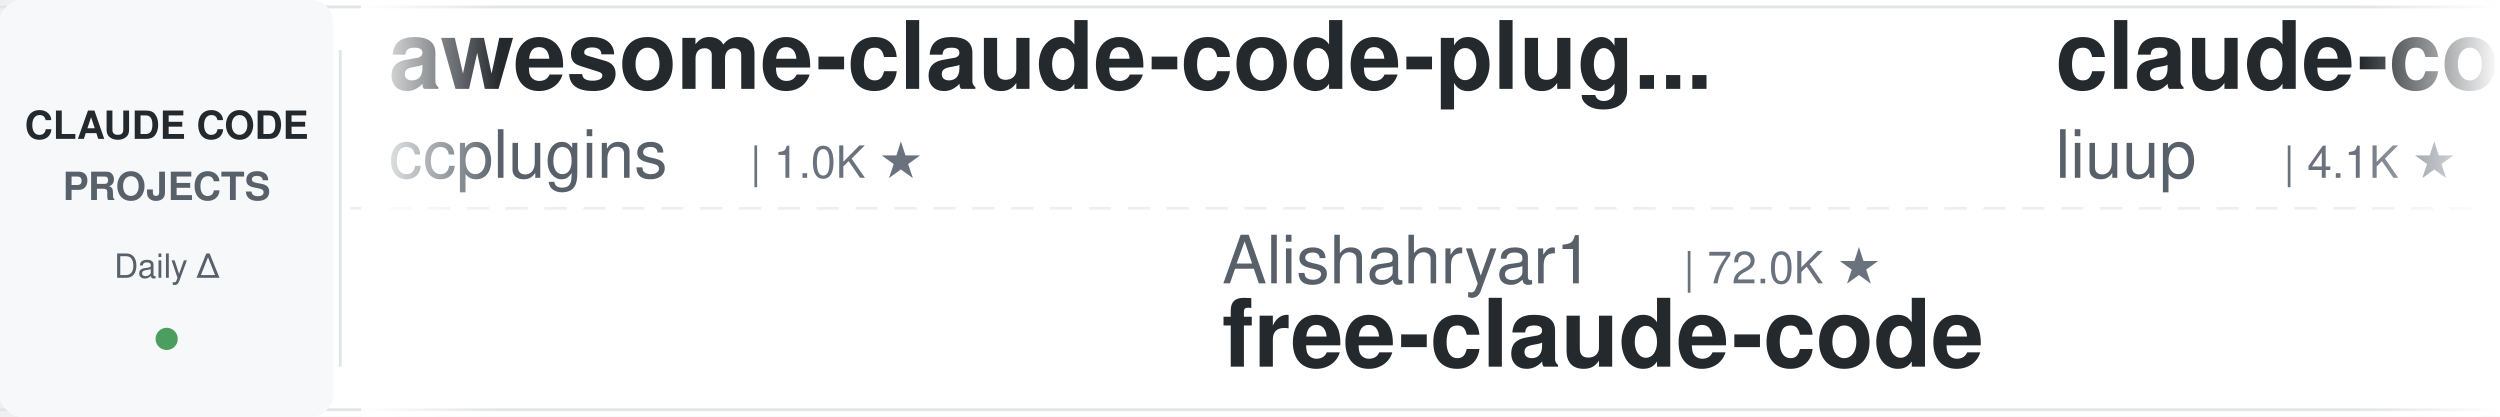
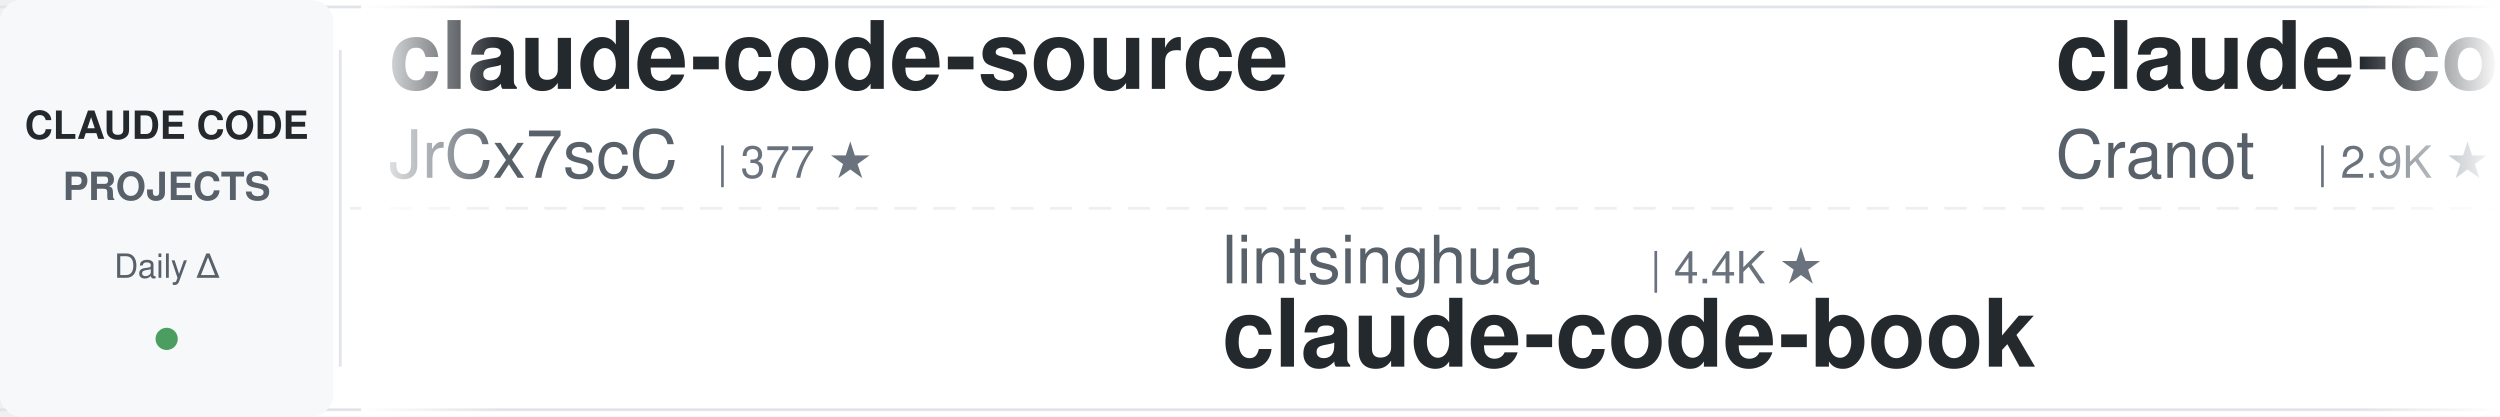
<svg xmlns="http://www.w3.org/2000/svg" width="900" height="150">
  <defs>
    <linearGradient id="leftFade" x1="0%" y1="0%" x2="100%" y2="0%">
      <stop offset="0%" style="stop-color:#ffffff;stop-opacity:1" />
      <stop offset="100%" style="stop-color:#ffffff;stop-opacity:0" />
    </linearGradient>
    <linearGradient id="rightFade" x1="0%" y1="0%" x2="100%" y2="0%">
      <stop offset="0%" style="stop-color:#ffffff;stop-opacity:0" />
      <stop offset="100%" style="stop-color:#ffffff;stop-opacity:1" />
    </linearGradient>
  </defs>
  <rect width="900" height="150" fill="#ffffff" rx="8" />
  <rect x="0" y="2" width="900" height="1" fill="#e1e4e8" />
  <rect x="0" y="147" width="900" height="1" fill="#e1e4e8" />
  <line x1="0" y1="75" x2="900" y2="75" stroke="#e1e4e8" stroke-width="1" stroke-dasharray="8 6" opacity="0.6" />
  <rect x="0" y="0" width="120" height="150" fill="#f6f8fa" rx="8" />
  <text x="60" y="50" font-family="-apple-system, BlinkMacSystemFont, 'Segoe UI', Helvetica, Arial, sans-serif" font-size="14" font-weight="600" fill="#24292e" text-anchor="middle">CLAUDE CODE</text>
  <text x="60" y="72" font-family="-apple-system, BlinkMacSystemFont, 'Segoe UI', Helvetica, Arial, sans-serif" font-size="14" font-weight="600" fill="#586069" text-anchor="middle">PROJECTS</text>
  <text x="60" y="100" font-family="-apple-system, BlinkMacSystemFont, 'Segoe UI', Helvetica, Arial, sans-serif" font-size="12" font-weight="500" fill="#586069" text-anchor="middle">Daily Δ</text>
  <circle cx="60" cy="122" r="4" fill="#22863a" opacity="0.8" />
  <rect x="122" y="18" width="1" height="114" fill="#e1e4e8" />
  <clipPath id="tickerClip">
    <rect x="130" y="0" width="770" height="150" />
  </clipPath>
  <g clip-path="url(#tickerClip)">
    <g id="tickerItems">
      <animateTransform attributeName="transform" attributeType="XML" type="translate" from="0 0" to="-3000 0" dur="54s" repeatCount="indefinite" />
      <g transform="translate(0, 0)">
-         <text x="140" y="32" font-family="-apple-system, BlinkMacSystemFont, 'Segoe UI', Helvetica, Arial, sans-serif" font-size="34" font-weight="600" fill="#24292e">awesome-claude-code-plug...</text>
-         <text x="140" y="64" font-family="-apple-system, BlinkMacSystemFont, 'Segoe UI', Helvetica, Arial, sans-serif" font-size="24" font-weight="400" fill="#586069">ccplugins</text>
-         <text x="270" y="64" font-family="-apple-system, BlinkMacSystemFont, 'Segoe UI', Helvetica, Arial, sans-serif" font-size="16" font-weight="500" fill="#6a737d">| 1.0K ★</text>
-       </g>
-       <g transform="translate(300, 0)">
-         <text x="140" y="102" font-family="-apple-system, BlinkMacSystemFont, 'Segoe UI', Helvetica, Arial, sans-serif" font-size="24" font-weight="400" fill="#586069">Alishahryar1</text>
-         <text x="306" y="102" font-family="-apple-system, BlinkMacSystemFont, 'Segoe UI', Helvetica, Arial, sans-serif" font-size="16" font-weight="500" fill="#6a737d">| 72.0K ★</text>
-         <text x="140" y="132" font-family="-apple-system, BlinkMacSystemFont, 'Segoe UI', Helvetica, Arial, sans-serif" font-size="34" font-weight="600" fill="#24292e">free-claude-code</text>
-       </g>
-       <g transform="translate(600, 0)">
-         <text x="140" y="32" font-family="-apple-system, BlinkMacSystemFont, 'Segoe UI', Helvetica, Arial, sans-serif" font-size="34" font-weight="600" fill="#24292e">claude-code-analysis</text>
-         <text x="140" y="64" font-family="-apple-system, BlinkMacSystemFont, 'Segoe UI', Helvetica, Arial, sans-serif" font-size="24" font-weight="400" fill="#586069">liuup</text>
-         <text x="222" y="64" font-family="-apple-system, BlinkMacSystemFont, 'Segoe UI', Helvetica, Arial, sans-serif" font-size="16" font-weight="500" fill="#6a737d">| 4.1K ★</text>
-       </g>
-       <g transform="translate(900, 0)">
-         <text x="140" y="102" font-family="-apple-system, BlinkMacSystemFont, 'Segoe UI', Helvetica, Arial, sans-serif" font-size="24" font-weight="400" fill="#586069">huangserva</text>
-         <text x="282" y="102" font-family="-apple-system, BlinkMacSystemFont, 'Segoe UI', Helvetica, Arial, sans-serif" font-size="16" font-weight="500" fill="#6a737d">| 633 ★</text>
-         <text x="140" y="132" font-family="-apple-system, BlinkMacSystemFont, 'Segoe UI', Helvetica, Arial, sans-serif" font-size="34" font-weight="600" fill="#24292e">claude-code-cli</text>
-       </g>
-       <g transform="translate(1200, 0)">
        <text x="140" y="32" font-family="-apple-system, BlinkMacSystemFont, 'Segoe UI', Helvetica, Arial, sans-serif" font-size="34" font-weight="600" fill="#24292e">claude-code-source</text>
        <text x="140" y="64" font-family="-apple-system, BlinkMacSystemFont, 'Segoe UI', Helvetica, Arial, sans-serif" font-size="24" font-weight="400" fill="#586069">JrCx7scC</text>
        <text x="258" y="64" font-family="-apple-system, BlinkMacSystemFont, 'Segoe UI', Helvetica, Arial, sans-serif" font-size="16" font-weight="500" fill="#6a737d">| 377 ★</text>
      </g>
+       <g transform="translate(300, 0)">
+         <text x="140" y="102" font-family="-apple-system, BlinkMacSystemFont, 'Segoe UI', Helvetica, Arial, sans-serif" font-size="24" font-weight="400" fill="#586069">lintsinghua</text>
+         <text x="294" y="102" font-family="-apple-system, BlinkMacSystemFont, 'Segoe UI', Helvetica, Arial, sans-serif" font-size="16" font-weight="500" fill="#6a737d">| 4.4K ★</text>
+         <text x="140" y="132" font-family="-apple-system, BlinkMacSystemFont, 'Segoe UI', Helvetica, Arial, sans-serif" font-size="34" font-weight="600" fill="#24292e">claude-code-book</text>
+       </g>
+       <g transform="translate(600, 0)">
+         <text x="140" y="32" font-family="-apple-system, BlinkMacSystemFont, 'Segoe UI', Helvetica, Arial, sans-serif" font-size="34" font-weight="600" fill="#24292e">claude-code-guide</text>
+         <text x="140" y="64" font-family="-apple-system, BlinkMacSystemFont, 'Segoe UI', Helvetica, Arial, sans-serif" font-size="24" font-weight="400" fill="#586069">Cranot</text>
+         <text x="234" y="64" font-family="-apple-system, BlinkMacSystemFont, 'Segoe UI', Helvetica, Arial, sans-serif" font-size="16" font-weight="500" fill="#6a737d">| 2.9K ★</text>
+       </g>
+       <g transform="translate(900, 0)">
+         <text x="140" y="102" font-family="-apple-system, BlinkMacSystemFont, 'Segoe UI', Helvetica, Arial, sans-serif" font-size="24" font-weight="400" fill="#586069">Piebald-AI</text>
+         <text x="282" y="102" font-family="-apple-system, BlinkMacSystemFont, 'Segoe UI', Helvetica, Arial, sans-serif" font-size="16" font-weight="500" fill="#6a737d">| 13.2K ★</text>
+         <text x="140" y="132" font-family="-apple-system, BlinkMacSystemFont, 'Segoe UI', Helvetica, Arial, sans-serif" font-size="34" font-weight="600" fill="#24292e">claude-code-system-promp...</text>
+       </g>
+       <g transform="translate(1200, 0)">
+         <text x="140" y="32" font-family="-apple-system, BlinkMacSystemFont, 'Segoe UI', Helvetica, Arial, sans-serif" font-size="34" font-weight="600" fill="#24292e">claude-code-workflows</text>
+         <text x="140" y="64" font-family="-apple-system, BlinkMacSystemFont, 'Segoe UI', Helvetica, Arial, sans-serif" font-size="24" font-weight="400" fill="#586069">OneRedOak</text>
+         <text x="270" y="64" font-family="-apple-system, BlinkMacSystemFont, 'Segoe UI', Helvetica, Arial, sans-serif" font-size="16" font-weight="500" fill="#6a737d">| 3.9K ★</text>
+       </g>
      <g transform="translate(1500, 0)">
-         <text x="140" y="102" font-family="-apple-system, BlinkMacSystemFont, 'Segoe UI', Helvetica, Arial, sans-serif" font-size="24" font-weight="400" fill="#586069">Donchitos</text>
-         <text x="270" y="102" font-family="-apple-system, BlinkMacSystemFont, 'Segoe UI', Helvetica, Arial, sans-serif" font-size="16" font-weight="500" fill="#6a737d">| 40.2K ★</text>
-         <text x="140" y="132" font-family="-apple-system, BlinkMacSystemFont, 'Segoe UI', Helvetica, Arial, sans-serif" font-size="34" font-weight="600" fill="#24292e">Claude-Code-Game-Studios</text>
+         <text x="140" y="102" font-family="-apple-system, BlinkMacSystemFont, 'Segoe UI', Helvetica, Arial, sans-serif" font-size="24" font-weight="400" fill="#586069">Yeachan-Heo</text>
+         <text x="294" y="102" font-family="-apple-system, BlinkMacSystemFont, 'Segoe UI', Helvetica, Arial, sans-serif" font-size="16" font-weight="500" fill="#6a737d">| 41.0K ★</text>
+         <text x="140" y="132" font-family="-apple-system, BlinkMacSystemFont, 'Segoe UI', Helvetica, Arial, sans-serif" font-size="34" font-weight="600" fill="#24292e">oh-my-claudecode</text>
      </g>
      <g transform="translate(1800, 0)">
-         <text x="140" y="32" font-family="-apple-system, BlinkMacSystemFont, 'Segoe UI', Helvetica, Arial, sans-serif" font-size="34" font-weight="600" fill="#24292e">ECC</text>
-         <text x="140" y="64" font-family="-apple-system, BlinkMacSystemFont, 'Segoe UI', Helvetica, Arial, sans-serif" font-size="24" font-weight="400" fill="#586069">affaan-m</text>
-         <text x="258" y="64" font-family="-apple-system, BlinkMacSystemFont, 'Segoe UI', Helvetica, Arial, sans-serif" font-size="16" font-weight="500" fill="#6a737d">| 307.4K ★</text>
+         <text x="140" y="32" font-family="-apple-system, BlinkMacSystemFont, 'Segoe UI', Helvetica, Arial, sans-serif" font-size="34" font-weight="600" fill="#24292e">claude-code-reverse</text>
+         <text x="140" y="64" font-family="-apple-system, BlinkMacSystemFont, 'Segoe UI', Helvetica, Arial, sans-serif" font-size="24" font-weight="400" fill="#586069">Yuyz0112</text>
+         <text x="258" y="64" font-family="-apple-system, BlinkMacSystemFont, 'Segoe UI', Helvetica, Arial, sans-serif" font-size="16" font-weight="500" fill="#6a737d">| 2.5K ★</text>
      </g>
      <g transform="translate(2100, 0)">
-         <text x="140" y="102" font-family="-apple-system, BlinkMacSystemFont, 'Segoe UI', Helvetica, Arial, sans-serif" font-size="24" font-weight="400" fill="#586069">wesammustafa</text>
-         <text x="306" y="102" font-family="-apple-system, BlinkMacSystemFont, 'Segoe UI', Helvetica, Arial, sans-serif" font-size="16" font-weight="500" fill="#6a737d">| 3.7K ★</text>
-         <text x="140" y="132" font-family="-apple-system, BlinkMacSystemFont, 'Segoe UI', Helvetica, Arial, sans-serif" font-size="34" font-weight="600" fill="#24292e">Claude-Code-Quest</text>
+         <text x="140" y="102" font-family="-apple-system, BlinkMacSystemFont, 'Segoe UI', Helvetica, Arial, sans-serif" font-size="24" font-weight="400" fill="#586069">lorryjovens-hub</text>
+         <text x="342" y="102" font-family="-apple-system, BlinkMacSystemFont, 'Segoe UI', Helvetica, Arial, sans-serif" font-size="16" font-weight="500" fill="#6a737d">| 1.7K ★</text>
+         <text x="140" y="132" font-family="-apple-system, BlinkMacSystemFont, 'Segoe UI', Helvetica, Arial, sans-serif" font-size="34" font-weight="600" fill="#24292e">claude-code-rust</text>
      </g>
      <g transform="translate(2400, 0)">
-         <text x="140" y="32" font-family="-apple-system, BlinkMacSystemFont, 'Segoe UI', Helvetica, Arial, sans-serif" font-size="34" font-weight="600" fill="#24292e">claude-code-system-promp...</text>
-         <text x="140" y="64" font-family="-apple-system, BlinkMacSystemFont, 'Segoe UI', Helvetica, Arial, sans-serif" font-size="24" font-weight="400" fill="#586069">Piebald-AI</text>
-         <text x="282" y="64" font-family="-apple-system, BlinkMacSystemFont, 'Segoe UI', Helvetica, Arial, sans-serif" font-size="16" font-weight="500" fill="#6a737d">| 13.2K ★</text>
+         <text x="140" y="32" font-family="-apple-system, BlinkMacSystemFont, 'Segoe UI', Helvetica, Arial, sans-serif" font-size="34" font-weight="600" fill="#24292e">claude-code-spec-workflo...</text>
+         <text x="140" y="64" font-family="-apple-system, BlinkMacSystemFont, 'Segoe UI', Helvetica, Arial, sans-serif" font-size="24" font-weight="400" fill="#586069">Pimzino</text>
+         <text x="246" y="64" font-family="-apple-system, BlinkMacSystemFont, 'Segoe UI', Helvetica, Arial, sans-serif" font-size="16" font-weight="500" fill="#6a737d">| 3.9K ★</text>
      </g>
      <g transform="translate(2700, 0)">
-         <text x="140" y="102" font-family="-apple-system, BlinkMacSystemFont, 'Segoe UI', Helvetica, Arial, sans-serif" font-size="24" font-weight="400" fill="#586069">darcyegb</text>
-         <text x="258" y="102" font-family="-apple-system, BlinkMacSystemFont, 'Segoe UI', Helvetica, Arial, sans-serif" font-size="16" font-weight="500" fill="#6a737d">| 782 ★</text>
-         <text x="140" y="132" font-family="-apple-system, BlinkMacSystemFont, 'Segoe UI', Helvetica, Arial, sans-serif" font-size="34" font-weight="600" fill="#24292e">ClaudeCodeAgents</text>
+         <text x="140" y="102" font-family="-apple-system, BlinkMacSystemFont, 'Segoe UI', Helvetica, Arial, sans-serif" font-size="24" font-weight="400" fill="#586069">anthropics</text>
+         <text x="282" y="102" font-family="-apple-system, BlinkMacSystemFont, 'Segoe UI', Helvetica, Arial, sans-serif" font-size="16" font-weight="500" fill="#6a737d">| 7.0K ★</text>
+         <text x="140" y="132" font-family="-apple-system, BlinkMacSystemFont, 'Segoe UI', Helvetica, Arial, sans-serif" font-size="34" font-weight="600" fill="#24292e">claude-code-security-rev...</text>
      </g>
      <g transform="translate(3000, 0)">
-         <text x="140" y="32" font-family="-apple-system, BlinkMacSystemFont, 'Segoe UI', Helvetica, Arial, sans-serif" font-size="34" font-weight="600" fill="#24292e">awesome-claude-code-plug...</text>
-         <text x="140" y="64" font-family="-apple-system, BlinkMacSystemFont, 'Segoe UI', Helvetica, Arial, sans-serif" font-size="24" font-weight="400" fill="#586069">ccplugins</text>
-         <text x="270" y="64" font-family="-apple-system, BlinkMacSystemFont, 'Segoe UI', Helvetica, Arial, sans-serif" font-size="16" font-weight="500" fill="#6a737d">| 1.0K ★</text>
+         <text x="140" y="32" font-family="-apple-system, BlinkMacSystemFont, 'Segoe UI', Helvetica, Arial, sans-serif" font-size="34" font-weight="600" fill="#24292e">claude-code-source</text>
+         <text x="140" y="64" font-family="-apple-system, BlinkMacSystemFont, 'Segoe UI', Helvetica, Arial, sans-serif" font-size="24" font-weight="400" fill="#586069">JrCx7scC</text>
+         <text x="258" y="64" font-family="-apple-system, BlinkMacSystemFont, 'Segoe UI', Helvetica, Arial, sans-serif" font-size="16" font-weight="500" fill="#6a737d">| 377 ★</text>
      </g>
      <g transform="translate(3300, 0)">
-         <text x="140" y="102" font-family="-apple-system, BlinkMacSystemFont, 'Segoe UI', Helvetica, Arial, sans-serif" font-size="24" font-weight="400" fill="#586069">Alishahryar1</text>
-         <text x="306" y="102" font-family="-apple-system, BlinkMacSystemFont, 'Segoe UI', Helvetica, Arial, sans-serif" font-size="16" font-weight="500" fill="#6a737d">| 72.0K ★</text>
-         <text x="140" y="132" font-family="-apple-system, BlinkMacSystemFont, 'Segoe UI', Helvetica, Arial, sans-serif" font-size="34" font-weight="600" fill="#24292e">free-claude-code</text>
+         <text x="140" y="102" font-family="-apple-system, BlinkMacSystemFont, 'Segoe UI', Helvetica, Arial, sans-serif" font-size="24" font-weight="400" fill="#586069">lintsinghua</text>
+         <text x="294" y="102" font-family="-apple-system, BlinkMacSystemFont, 'Segoe UI', Helvetica, Arial, sans-serif" font-size="16" font-weight="500" fill="#6a737d">| 4.4K ★</text>
+         <text x="140" y="132" font-family="-apple-system, BlinkMacSystemFont, 'Segoe UI', Helvetica, Arial, sans-serif" font-size="34" font-weight="600" fill="#24292e">claude-code-book</text>
      </g>
      <g transform="translate(3600, 0)">
-         <text x="140" y="32" font-family="-apple-system, BlinkMacSystemFont, 'Segoe UI', Helvetica, Arial, sans-serif" font-size="34" font-weight="600" fill="#24292e">claude-code-analysis</text>
-         <text x="140" y="64" font-family="-apple-system, BlinkMacSystemFont, 'Segoe UI', Helvetica, Arial, sans-serif" font-size="24" font-weight="400" fill="#586069">liuup</text>
-         <text x="222" y="64" font-family="-apple-system, BlinkMacSystemFont, 'Segoe UI', Helvetica, Arial, sans-serif" font-size="16" font-weight="500" fill="#6a737d">| 4.1K ★</text>
+         <text x="140" y="32" font-family="-apple-system, BlinkMacSystemFont, 'Segoe UI', Helvetica, Arial, sans-serif" font-size="34" font-weight="600" fill="#24292e">claude-code-guide</text>
+         <text x="140" y="64" font-family="-apple-system, BlinkMacSystemFont, 'Segoe UI', Helvetica, Arial, sans-serif" font-size="24" font-weight="400" fill="#586069">Cranot</text>
+         <text x="234" y="64" font-family="-apple-system, BlinkMacSystemFont, 'Segoe UI', Helvetica, Arial, sans-serif" font-size="16" font-weight="500" fill="#6a737d">| 2.9K ★</text>
      </g>
      <g transform="translate(3900, 0)">
-         <text x="140" y="102" font-family="-apple-system, BlinkMacSystemFont, 'Segoe UI', Helvetica, Arial, sans-serif" font-size="24" font-weight="400" fill="#586069">huangserva</text>
-         <text x="282" y="102" font-family="-apple-system, BlinkMacSystemFont, 'Segoe UI', Helvetica, Arial, sans-serif" font-size="16" font-weight="500" fill="#6a737d">| 633 ★</text>
-         <text x="140" y="132" font-family="-apple-system, BlinkMacSystemFont, 'Segoe UI', Helvetica, Arial, sans-serif" font-size="34" font-weight="600" fill="#24292e">claude-code-cli</text>
+         <text x="140" y="102" font-family="-apple-system, BlinkMacSystemFont, 'Segoe UI', Helvetica, Arial, sans-serif" font-size="24" font-weight="400" fill="#586069">Piebald-AI</text>
+         <text x="282" y="102" font-family="-apple-system, BlinkMacSystemFont, 'Segoe UI', Helvetica, Arial, sans-serif" font-size="16" font-weight="500" fill="#6a737d">| 13.2K ★</text>
+         <text x="140" y="132" font-family="-apple-system, BlinkMacSystemFont, 'Segoe UI', Helvetica, Arial, sans-serif" font-size="34" font-weight="600" fill="#24292e">claude-code-system-promp...</text>
      </g>
    </g>
  </g>
  <rect x="130" y="0" width="50" height="150" fill="url(#leftFade)" />
  <rect x="850" y="0" width="50" height="150" fill="url(#rightFade)" />
</svg>
